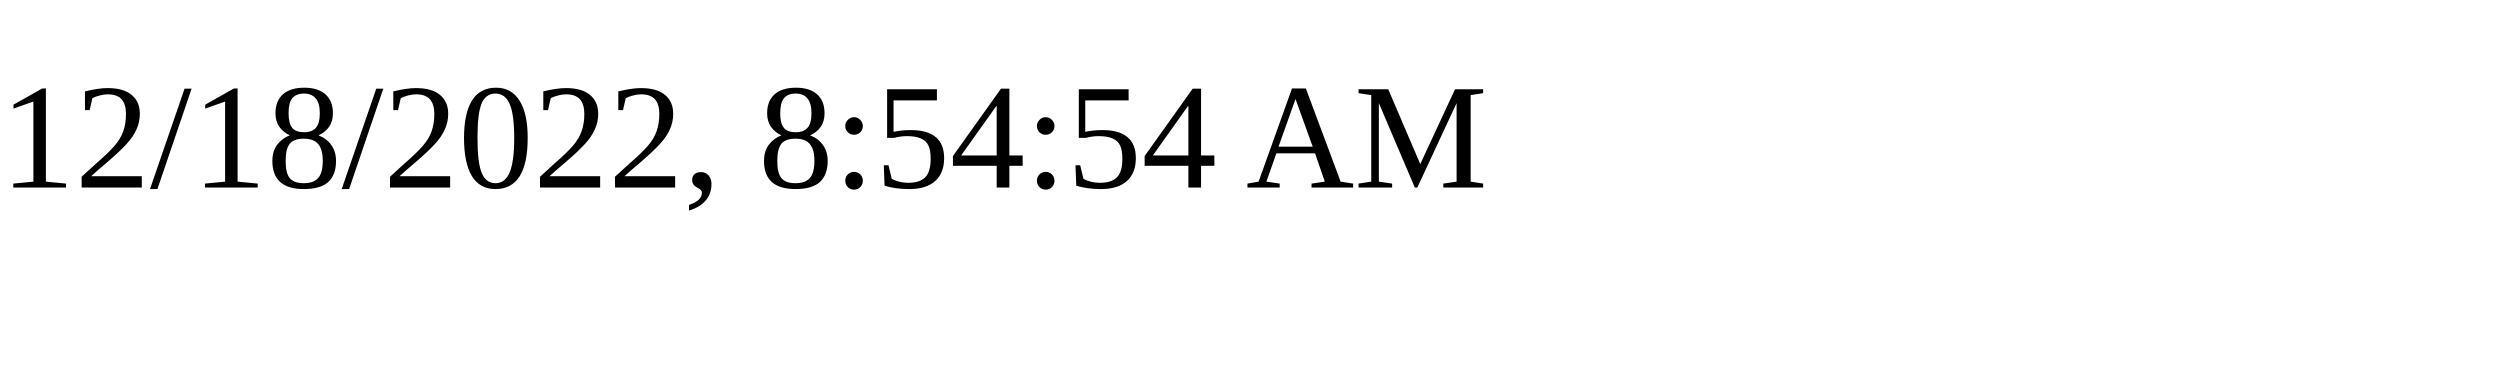
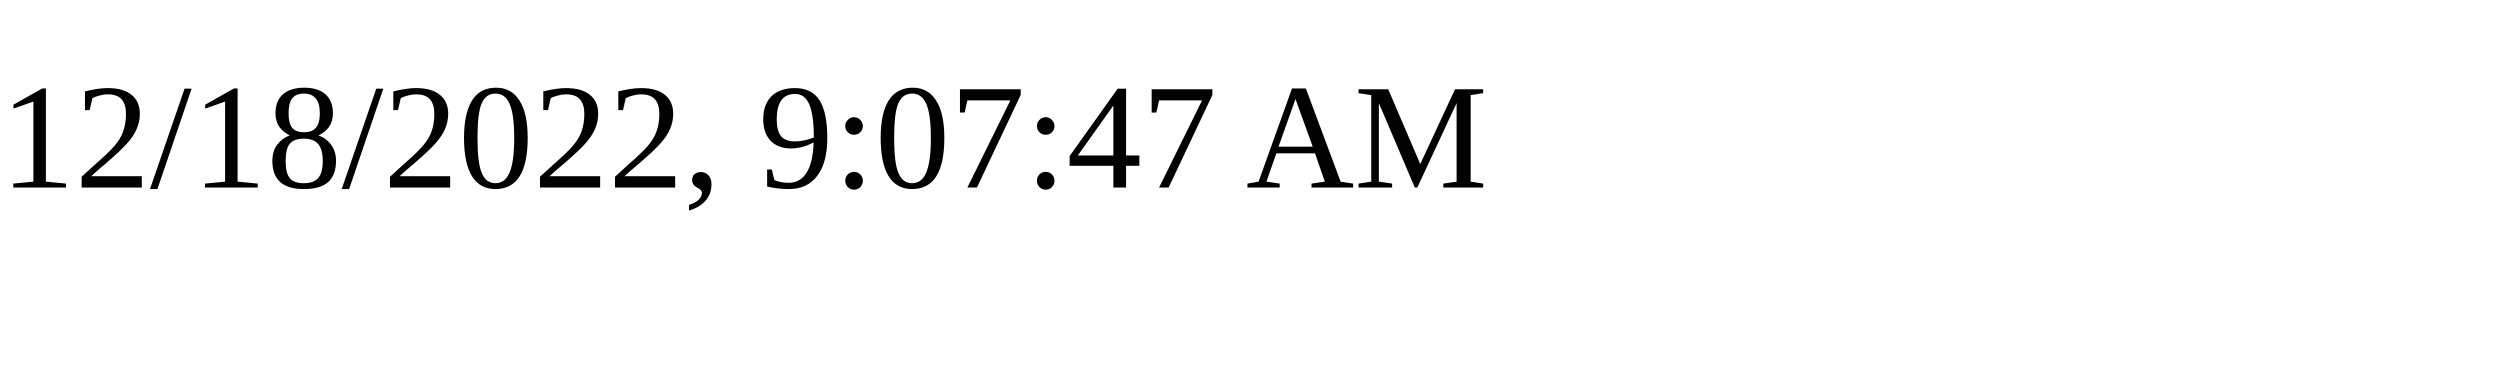
<svg xmlns="http://www.w3.org/2000/svg" height="30" width="200">
-   <text x="0" y="15">12/18/2022, 8:54:54 AM</text>
+   <text x="0" y="15">12/18/2022, 9:07:47 AM</text>
</svg>
